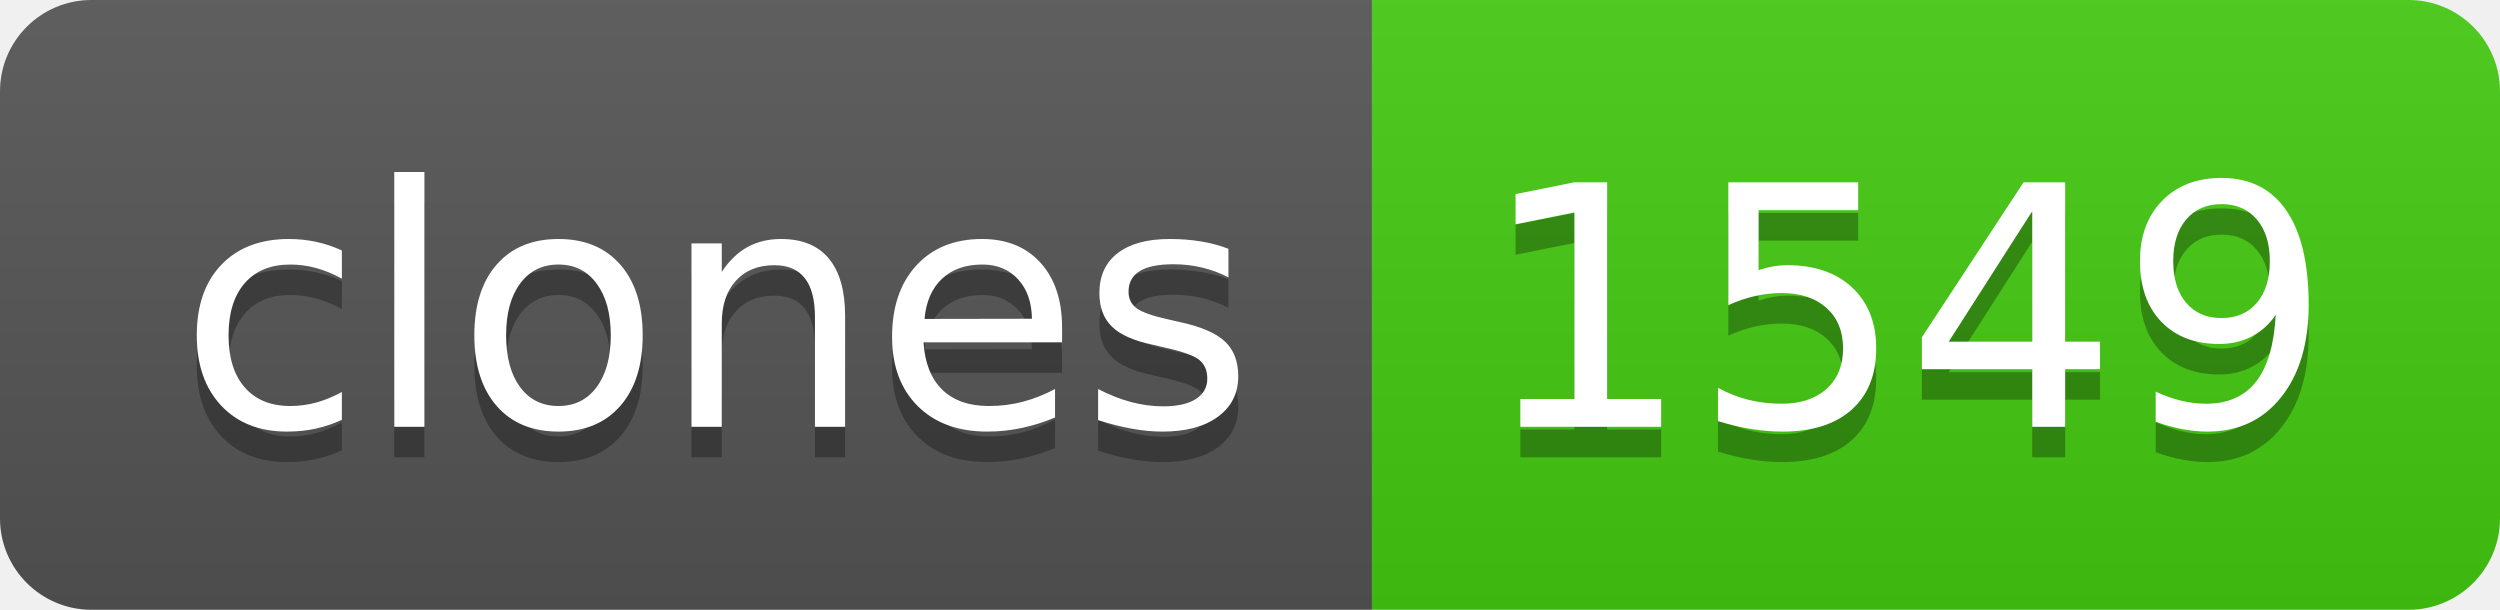
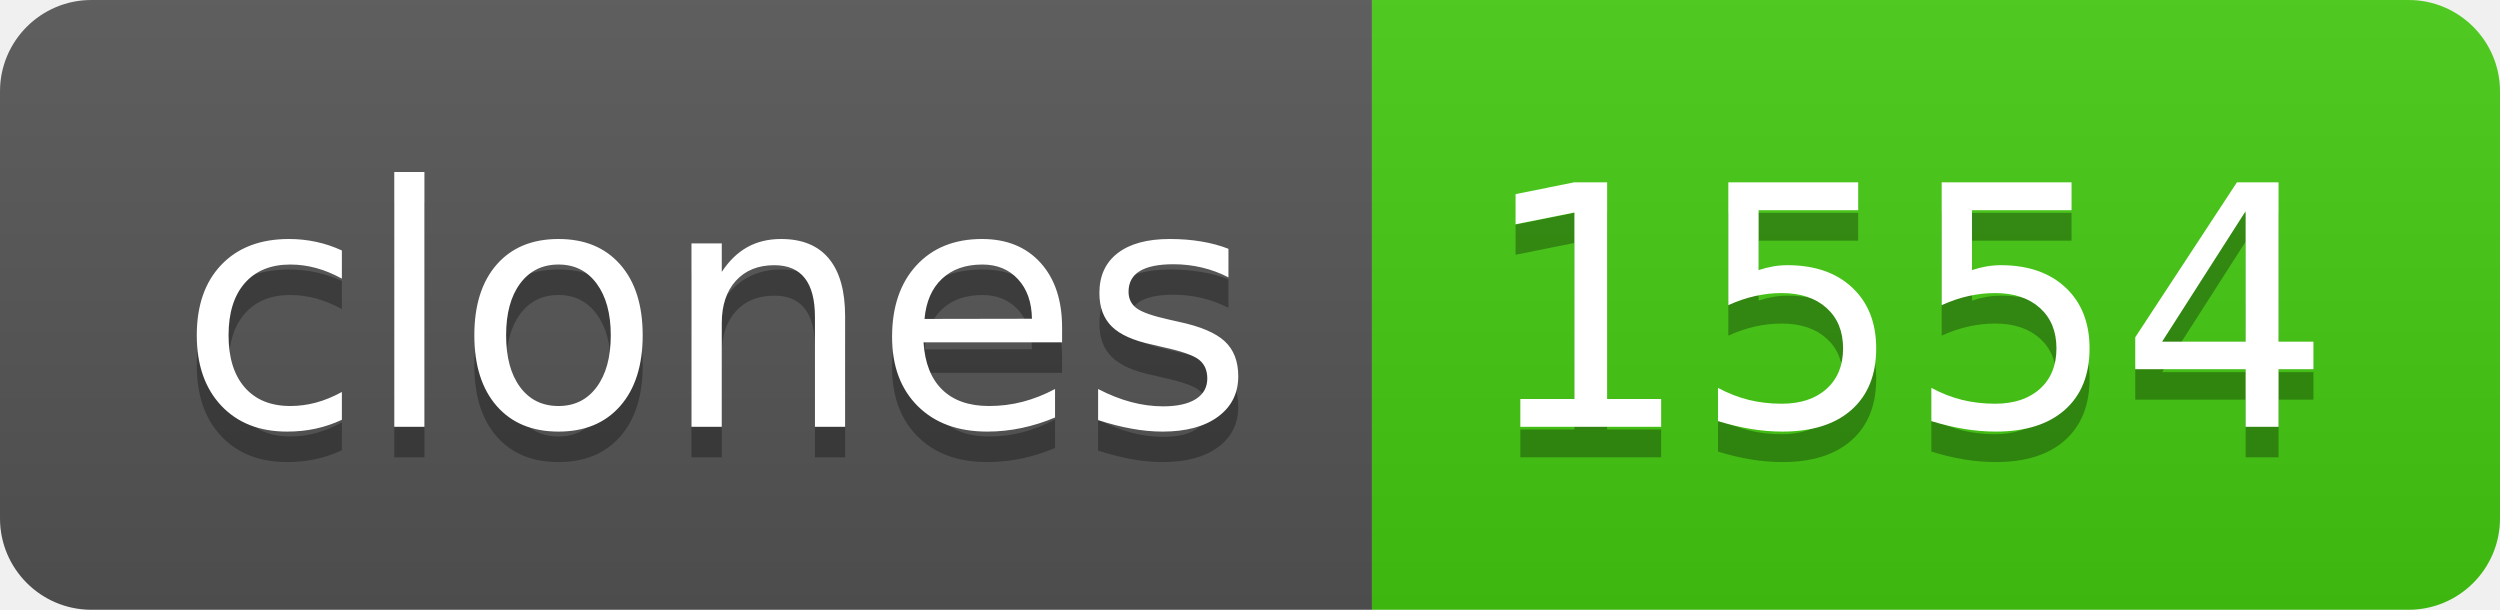
- <svg xmlns="http://www.w3.org/2000/svg" width="82" height="20" role="img" aria-label="clones: 1549">
+ <svg xmlns="http://www.w3.org/2000/svg" width="82" height="20" role="img" aria-label="clones: 1554">
  <linearGradient id="s" x2="0" y2="100%">
    <stop offset="0" stop-color="#bbb" stop-opacity=".1" />
    <stop offset="1" stop-opacity=".1" />
  </linearGradient>
  <clipPath id="r">
    <rect width="82" height="20" rx="3" fill="#fff" />
  </clipPath>
  <g clip-path="url(#r)">
    <rect width="45" height="20" fill="#555" />
    <rect x="45" width="37" height="20" fill="#4c1" />
    <rect width="82" height="20" fill="url(#s)" />
  </g>
  <g fill="#fff" text-anchor="middle" font-family="Verdana,Geneva,DejaVu Sans,sans-serif" text-rendering="geometricPrecision" font-size="110">
    <text aria-hidden="true" x="235" y="150" fill="#010101" fill-opacity=".3" transform="scale(.1)" textLength="350">clones</text>
    <text x="235" y="140" transform="scale(.1)" fill="#fff" textLength="350">clones</text>
-     <text aria-hidden="true" x="625" y="150" fill="#010101" fill-opacity=".3" transform="scale(.1)" textLength="270">1549</text>
-     <text x="625" y="140" transform="scale(.1)" fill="#fff" textLength="270">1549</text>
+     <text aria-hidden="true" x="625" y="150" fill="#010101" fill-opacity=".3" transform="scale(.1)" textLength="270">1554</text>
+     <text x="625" y="140" transform="scale(.1)" fill="#fff" textLength="270">1554</text>
  </g>
</svg>
